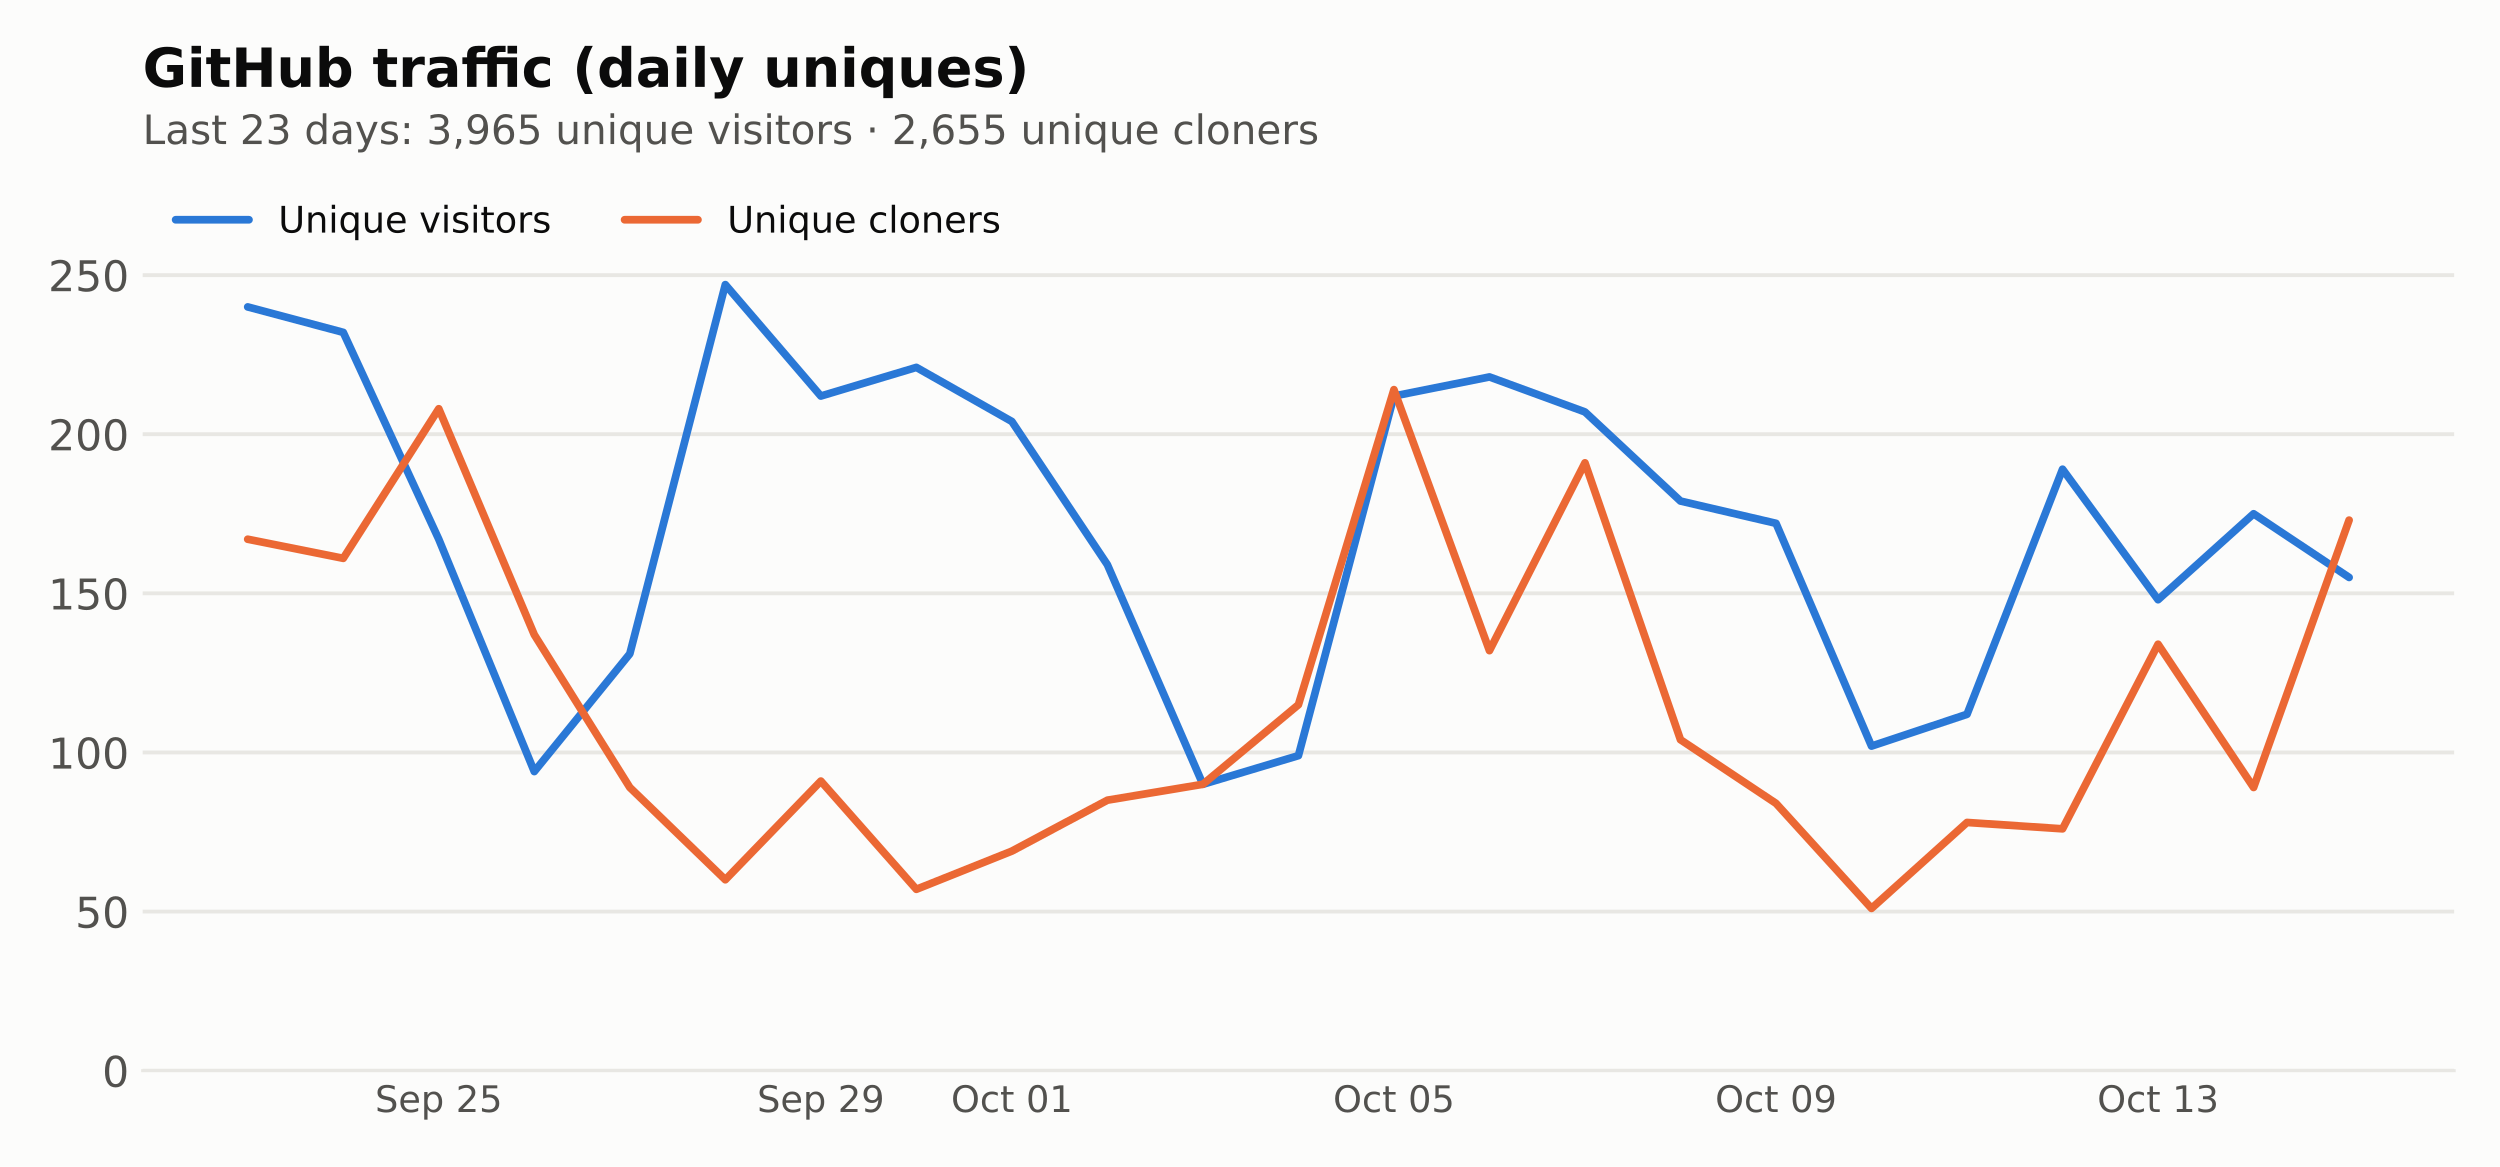
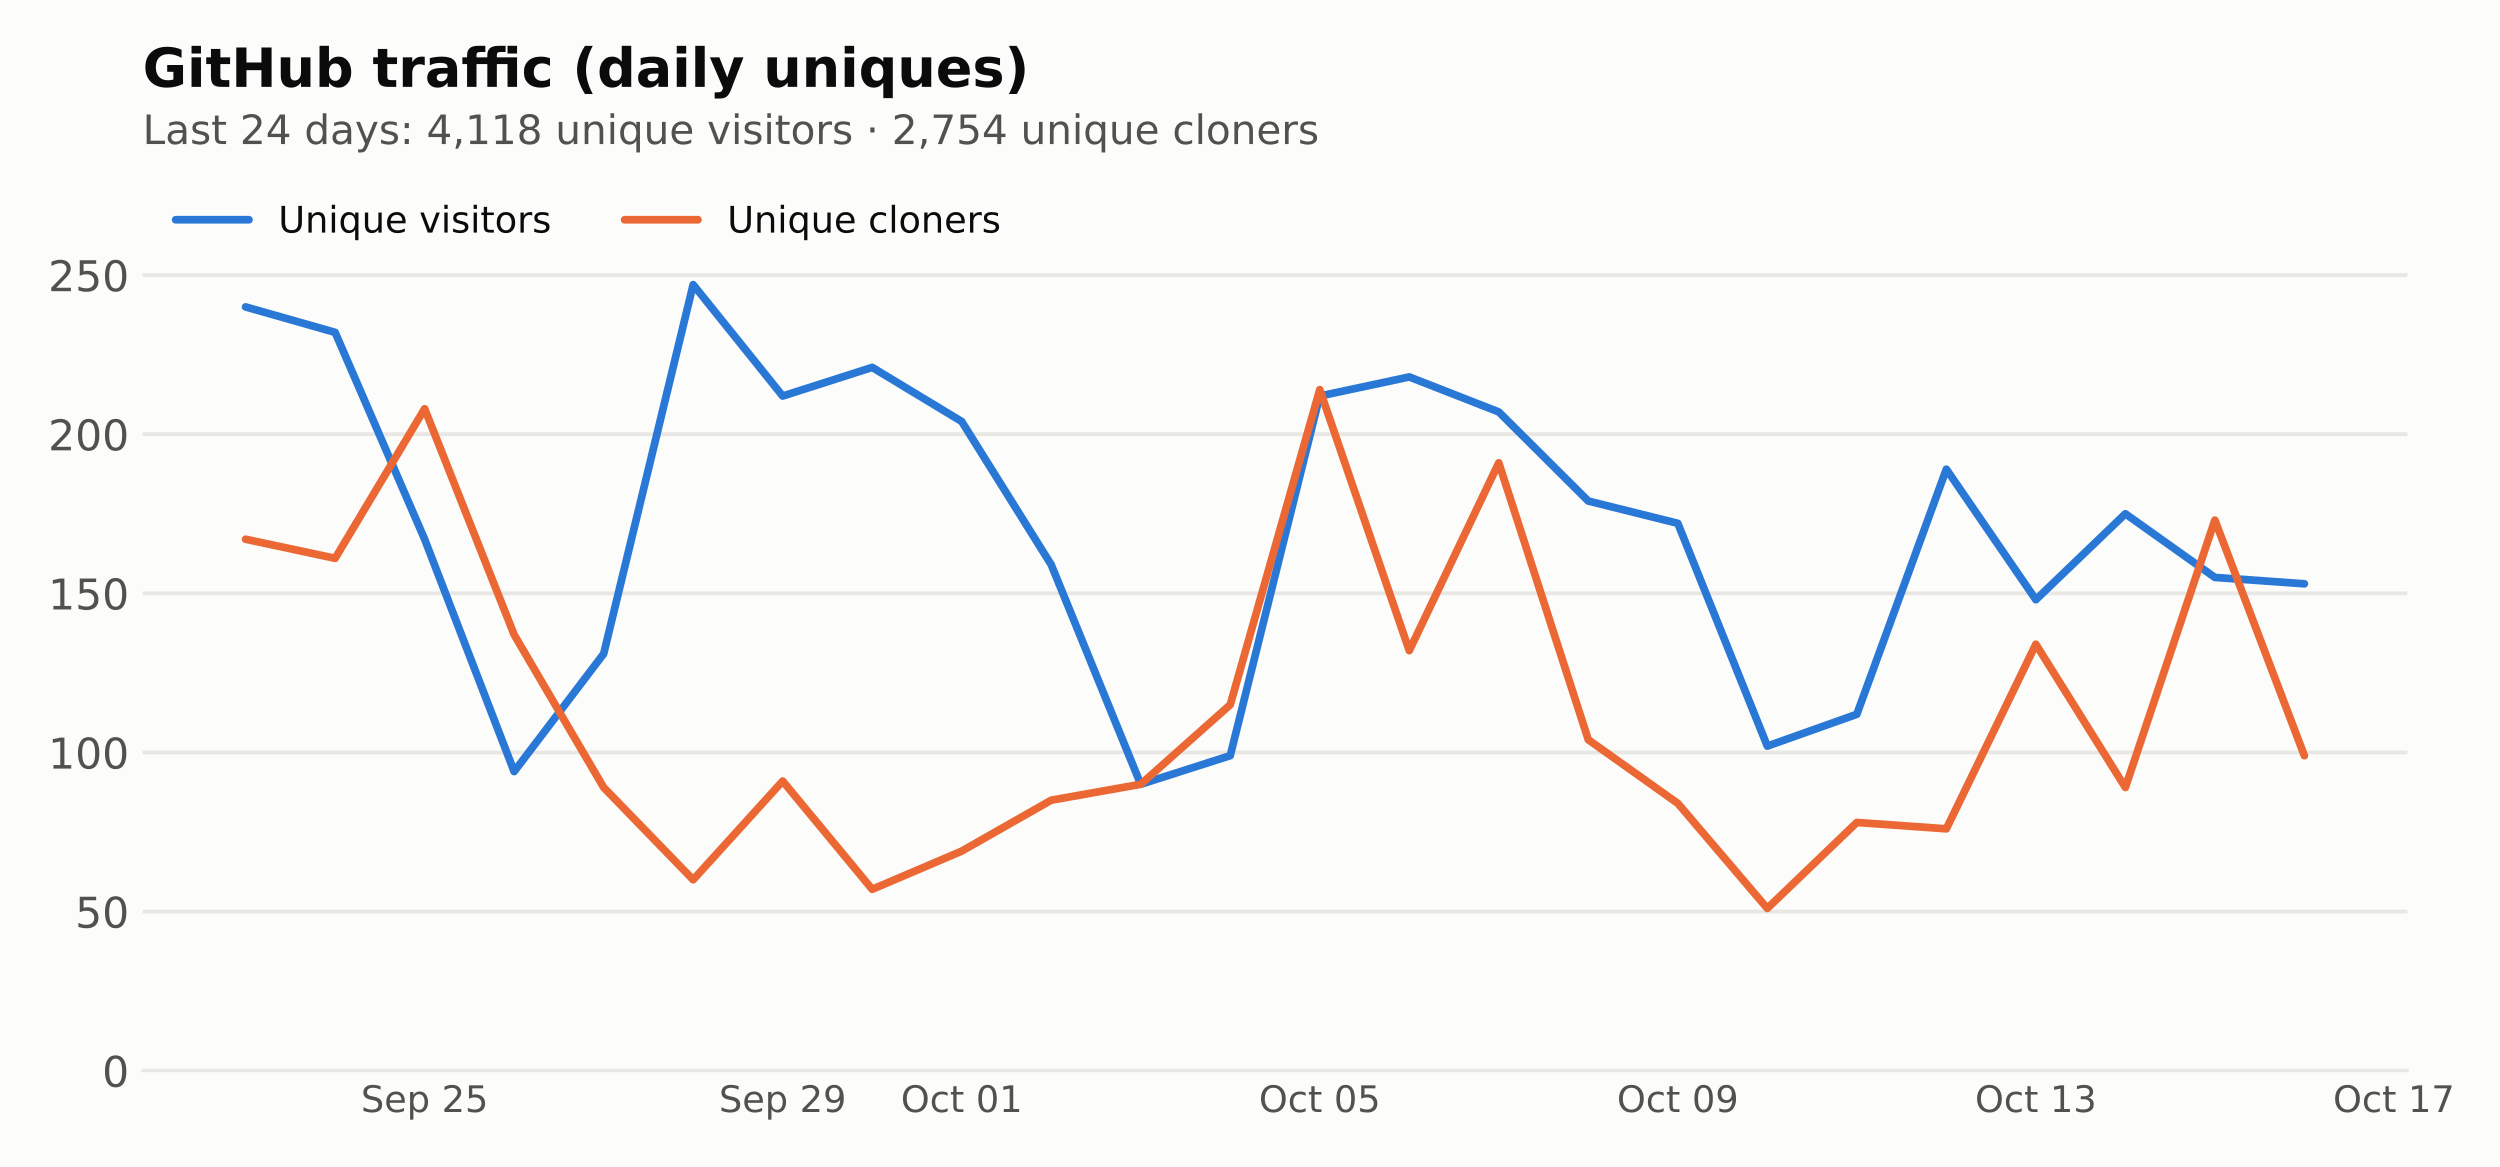
<svg xmlns="http://www.w3.org/2000/svg" xmlns:xlink="http://www.w3.org/1999/xlink" width="648pt" height="302.4pt" viewBox="0 0 648 302.4" version="1.1">
  <defs>
    <style type="text/css">*{stroke-linejoin: round; stroke-linecap: butt}</style>
  </defs>
  <g id="figure_1">
    <g id="patch_1">
      <path d="M 0 302.4  L 648 302.4  L 648 0  L 0 0  z " style="fill: #fcfcfb" />
    </g>
    <g id="axes_1">
      <g id="patch_2">
-         <path d="M 36.98 277.52  L 636.12 277.52  L 636.12 44.517  L 36.98 44.517  z " style="fill: #fcfcfb" />
+         <path d="M 36.98 277.52  L 623.977 277.52  L 623.977 44.517  L 36.98 44.517  z " style="fill: #fcfcfb" />
      </g>
      <g id="matplotlib.axis_1">
        <g id="xtick_1">
          <g id="line2d_1" />
          <g id="text_1">
-             <g style="fill: #52514e" transform="translate(97.2216 288.2378) scale(0.095 -0.095)">
+             <g style="fill: #52514e" transform="translate(93.55693 288.2378) scale(0.095 -0.095)">
              <defs>
                <path id="DejaVuSans-36" d="M 3425 4513  L 3425 3897  Q 3066 4069 2747 4153  Q 2428 4238 2131 4238  Q 1616 4238 1336 4038  Q 1056 3838 1056 3469  Q 1056 3159 1242 3001  Q 1428 2844 1947 2747  L 2328 2669  Q 3034 2534 3370 2195  Q 3706 1856 3706 1288  Q 3706 609 3251 259  Q 2797 -91 1919 -91  Q 1588 -91 1214 -16  Q 841 59 441 206  L 441 856  Q 825 641 1194 531  Q 1563 422 1919 422  Q 2459 422 2753 634  Q 3047 847 3047 1241  Q 3047 1584 2836 1778  Q 2625 1972 2144 2069  L 1759 2144  Q 1053 2284 737 2584  Q 422 2884 422 3419  Q 422 4038 858 4394  Q 1294 4750 2059 4750  Q 2388 4750 2728 4690  Q 3069 4631 3425 4513  z " transform="scale(0.015625)" />
                <path id="DejaVuSans-48" d="M 3597 1894  L 3597 1613  L 953 1613  Q 991 1019 1311 708  Q 1631 397 2203 397  Q 2534 397 2845 478  Q 3156 559 3463 722  L 3463 178  Q 3153 47 2828 -22  Q 2503 -91 2169 -91  Q 1331 -91 842 396  Q 353 884 353 1716  Q 353 2575 817 3079  Q 1281 3584 2069 3584  Q 2775 3584 3186 3129  Q 3597 2675 3597 1894  z M 3022 2063  Q 3016 2534 2758 2815  Q 2500 3097 2075 3097  Q 1594 3097 1305 2825  Q 1016 2553 972 2059  L 3022 2063  z " transform="scale(0.015625)" />
                <path id="DejaVuSans-53" d="M 1159 525  L 1159 -1331  L 581 -1331  L 581 3500  L 1159 3500  L 1159 2969  Q 1341 3281 1617 3432  Q 1894 3584 2278 3584  Q 2916 3584 3314 3078  Q 3713 2572 3713 1747  Q 3713 922 3314 415  Q 2916 -91 2278 -91  Q 1894 -91 1617 61  Q 1341 213 1159 525  z M 3116 1747  Q 3116 2381 2855 2742  Q 2594 3103 2138 3103  Q 1681 3103 1420 2742  Q 1159 2381 1159 1747  Q 1159 1113 1420 752  Q 1681 391 2138 391  Q 2594 391 2855 752  Q 3116 1113 3116 1747  z " transform="scale(0.015625)" />
                <path id="DejaVuSans-3" transform="scale(0.015625)" />
                <path id="DejaVuSans-15" d="M 1228 531  L 3431 531  L 3431 0  L 469 0  L 469 531  Q 828 903 1448 1529  Q 2069 2156 2228 2338  Q 2531 2678 2651 2914  Q 2772 3150 2772 3378  Q 2772 3750 2511 3984  Q 2250 4219 1831 4219  Q 1534 4219 1204 4116  Q 875 4013 500 3803  L 500 4441  Q 881 4594 1212 4672  Q 1544 4750 1819 4750  Q 2544 4750 2975 4387  Q 3406 4025 3406 3419  Q 3406 3131 3298 2873  Q 3191 2616 2906 2266  Q 2828 2175 2409 1742  Q 1991 1309 1228 531  z " transform="scale(0.015625)" />
                <path id="DejaVuSans-18" d="M 691 4666  L 3169 4666  L 3169 4134  L 1269 4134  L 1269 2991  Q 1406 3038 1543 3061  Q 1681 3084 1819 3084  Q 2600 3084 3056 2656  Q 3513 2228 3513 1497  Q 3513 744 3044 326  Q 2575 -91 1722 -91  Q 1428 -91 1123 -41  Q 819 9 494 109  L 494 744  Q 775 591 1075 516  Q 1375 441 1709 441  Q 2250 441 2565 725  Q 2881 1009 2881 1497  Q 2881 1984 2565 2268  Q 2250 2553 1709 2553  Q 1456 2553 1204 2497  Q 953 2441 691 2322  L 691 4666  z " transform="scale(0.015625)" />
              </defs>
              <use xlink:href="#DejaVuSans-36" />
              <use xlink:href="#DejaVuSans-48" transform="translate(63.48438 0)" />
              <use xlink:href="#DejaVuSans-53" transform="translate(125.0156 0)" />
              <use xlink:href="#DejaVuSans-3" transform="translate(188.5 0)" />
              <use xlink:href="#DejaVuSans-15" transform="translate(220.2812 0)" />
              <use xlink:href="#DejaVuSans-18" transform="translate(283.9062 0)" />
            </g>
          </g>
        </g>
        <g id="xtick_2">
          <g id="line2d_2" />
          <g id="text_2">
-             <g style="fill: #52514e" transform="translate(196.253 288.2378) scale(0.095 -0.095)">
+             <g style="fill: #52514e" transform="translate(186.3629 288.2378) scale(0.095 -0.095)">
              <defs>
                <path id="DejaVuSans-1c" d="M 703 97  L 703 672  Q 941 559 1184 500  Q 1428 441 1663 441  Q 2288 441 2617 861  Q 2947 1281 2994 2138  Q 2813 1869 2534 1725  Q 2256 1581 1919 1581  Q 1219 1581 811 2004  Q 403 2428 403 3163  Q 403 3881 828 4315  Q 1253 4750 1959 4750  Q 2769 4750 3195 4129  Q 3622 3509 3622 2328  Q 3622 1225 3098 567  Q 2575 -91 1691 -91  Q 1453 -91 1209 -44  Q 966 3 703 97  z M 1959 2075  Q 2384 2075 2632 2365  Q 2881 2656 2881 3163  Q 2881 3666 2632 3958  Q 2384 4250 1959 4250  Q 1534 4250 1286 3958  Q 1038 3666 1038 3163  Q 1038 2656 1286 2365  Q 1534 2075 1959 2075  z " transform="scale(0.015625)" />
              </defs>
              <use xlink:href="#DejaVuSans-36" />
              <use xlink:href="#DejaVuSans-48" transform="translate(63.48438 0)" />
              <use xlink:href="#DejaVuSans-53" transform="translate(125.0156 0)" />
              <use xlink:href="#DejaVuSans-3" transform="translate(188.5 0)" />
              <use xlink:href="#DejaVuSans-15" transform="translate(220.2812 0)" />
              <use xlink:href="#DejaVuSans-1c" transform="translate(283.9062 0)" />
            </g>
          </g>
        </g>
        <g id="xtick_3">
          <g id="line2d_3" />
          <g id="text_3">
-             <g style="fill: #52514e" transform="translate(246.5094 288.2378) scale(0.095 -0.095)">
+             <g style="fill: #52514e" transform="translate(233.5065 288.2378) scale(0.095 -0.095)">
              <defs>
                <path id="DejaVuSans-32" d="M 2522 4238  Q 1834 4238 1429 3725  Q 1025 3213 1025 2328  Q 1025 1447 1429 934  Q 1834 422 2522 422  Q 3209 422 3611 934  Q 4013 1447 4013 2328  Q 4013 3213 3611 3725  Q 3209 4238 2522 4238  z M 2522 4750  Q 3503 4750 4090 4092  Q 4678 3434 4678 2328  Q 4678 1225 4090 567  Q 3503 -91 2522 -91  Q 1538 -91 948 565  Q 359 1222 359 2328  Q 359 3434 948 4092  Q 1538 4750 2522 4750  z " transform="scale(0.015625)" />
                <path id="DejaVuSans-46" d="M 3122 3366  L 3122 2828  Q 2878 2963 2633 3030  Q 2388 3097 2138 3097  Q 1578 3097 1268 2742  Q 959 2388 959 1747  Q 959 1106 1268 751  Q 1578 397 2138 397  Q 2388 397 2633 464  Q 2878 531 3122 666  L 3122 134  Q 2881 22 2623 -34  Q 2366 -91 2075 -91  Q 1284 -91 818 406  Q 353 903 353 1747  Q 353 2603 823 3093  Q 1294 3584 2113 3584  Q 2378 3584 2631 3529  Q 2884 3475 3122 3366  z " transform="scale(0.015625)" />
                <path id="DejaVuSans-57" d="M 1172 4494  L 1172 3500  L 2356 3500  L 2356 3053  L 1172 3053  L 1172 1153  Q 1172 725 1289 603  Q 1406 481 1766 481  L 2356 481  L 2356 0  L 1766 0  Q 1100 0 847 248  Q 594 497 594 1153  L 594 3053  L 172 3053  L 172 3500  L 594 3500  L 594 4494  L 1172 4494  z " transform="scale(0.015625)" />
                <path id="DejaVuSans-13" d="M 2034 4250  Q 1547 4250 1301 3770  Q 1056 3291 1056 2328  Q 1056 1369 1301 889  Q 1547 409 2034 409  Q 2525 409 2770 889  Q 3016 1369 3016 2328  Q 3016 3291 2770 3770  Q 2525 4250 2034 4250  z M 2034 4750  Q 2819 4750 3233 4129  Q 3647 3509 3647 2328  Q 3647 1150 3233 529  Q 2819 -91 2034 -91  Q 1250 -91 836 529  Q 422 1150 422 2328  Q 422 3509 836 4129  Q 1250 4750 2034 4750  z " transform="scale(0.015625)" />
                <path id="DejaVuSans-14" d="M 794 531  L 1825 531  L 1825 4091  L 703 3866  L 703 4441  L 1819 4666  L 2450 4666  L 2450 531  L 3481 531  L 3481 0  L 794 0  L 794 531  z " transform="scale(0.015625)" />
              </defs>
              <use xlink:href="#DejaVuSans-32" />
              <use xlink:href="#DejaVuSans-46" transform="translate(78.71875 0)" />
              <use xlink:href="#DejaVuSans-57" transform="translate(133.7031 0)" />
              <use xlink:href="#DejaVuSans-3" transform="translate(172.9062 0)" />
              <use xlink:href="#DejaVuSans-13" transform="translate(204.6875 0)" />
              <use xlink:href="#DejaVuSans-14" transform="translate(268.3125 0)" />
            </g>
          </g>
        </g>
        <g id="xtick_4">
          <g id="line2d_4" />
          <g id="text_4">
-             <g style="fill: #52514e" transform="translate(345.5408 288.2378) scale(0.095 -0.095)">
+             <g style="fill: #52514e" transform="translate(326.3124 288.2378) scale(0.095 -0.095)">
              <use xlink:href="#DejaVuSans-32" />
              <use xlink:href="#DejaVuSans-46" transform="translate(78.71875 0)" />
              <use xlink:href="#DejaVuSans-57" transform="translate(133.7031 0)" />
              <use xlink:href="#DejaVuSans-3" transform="translate(172.9062 0)" />
              <use xlink:href="#DejaVuSans-13" transform="translate(204.6875 0)" />
              <use xlink:href="#DejaVuSans-18" transform="translate(268.3125 0)" />
            </g>
          </g>
        </g>
        <g id="xtick_5">
          <g id="line2d_5" />
          <g id="text_5">
-             <g style="fill: #52514e" transform="translate(444.5722 288.2378) scale(0.095 -0.095)">
+             <g style="fill: #52514e" transform="translate(419.1184 288.2378) scale(0.095 -0.095)">
              <use xlink:href="#DejaVuSans-32" />
              <use xlink:href="#DejaVuSans-46" transform="translate(78.71875 0)" />
              <use xlink:href="#DejaVuSans-57" transform="translate(133.7031 0)" />
              <use xlink:href="#DejaVuSans-3" transform="translate(172.9062 0)" />
              <use xlink:href="#DejaVuSans-13" transform="translate(204.6875 0)" />
              <use xlink:href="#DejaVuSans-1c" transform="translate(268.3125 0)" />
            </g>
          </g>
        </g>
        <g id="xtick_6">
          <g id="line2d_6" />
          <g id="text_6">
-             <g style="fill: #52514e" transform="translate(543.6036 288.2378) scale(0.095 -0.095)">
+             <g style="fill: #52514e" transform="translate(511.9243 288.2378) scale(0.095 -0.095)">
              <defs>
                <path id="DejaVuSans-16" d="M 2597 2516  Q 3050 2419 3304 2112  Q 3559 1806 3559 1356  Q 3559 666 3084 287  Q 2609 -91 1734 -91  Q 1441 -91 1130 -33  Q 819 25 488 141  L 488 750  Q 750 597 1062 519  Q 1375 441 1716 441  Q 2309 441 2620 675  Q 2931 909 2931 1356  Q 2931 1769 2642 2001  Q 2353 2234 1838 2234  L 1294 2234  L 1294 2753  L 1863 2753  Q 2328 2753 2575 2939  Q 2822 3125 2822 3475  Q 2822 3834 2567 4026  Q 2313 4219 1838 4219  Q 1578 4219 1281 4162  Q 984 4106 628 3988  L 628 4550  Q 988 4650 1302 4700  Q 1616 4750 1894 4750  Q 2613 4750 3031 4423  Q 3450 4097 3450 3541  Q 3450 3153 3228 2886  Q 3006 2619 2597 2516  z " transform="scale(0.015625)" />
              </defs>
              <use xlink:href="#DejaVuSans-32" />
              <use xlink:href="#DejaVuSans-46" transform="translate(78.71875 0)" />
              <use xlink:href="#DejaVuSans-57" transform="translate(133.7031 0)" />
              <use xlink:href="#DejaVuSans-3" transform="translate(172.9062 0)" />
              <use xlink:href="#DejaVuSans-14" transform="translate(204.6875 0)" />
              <use xlink:href="#DejaVuSans-16" transform="translate(268.3125 0)" />
            </g>
          </g>
        </g>
+         <g id="xtick_7">
+           <g id="line2d_7" />
+           <g id="text_7">
+             <g style="fill: #52514e" transform="translate(604.7302 288.2378) scale(0.095 -0.095)">
+               <defs>
+                 <path id="DejaVuSans-1a" d="M 525 4666  L 3525 4666  L 3525 4397  L 1831 0  L 1172 0  L 2766 4134  L 525 4134  L 525 4666  z " transform="scale(0.015625)" />
+               </defs>
+               <use xlink:href="#DejaVuSans-32" />
+               <use xlink:href="#DejaVuSans-46" transform="translate(78.71875 0)" />
+               <use xlink:href="#DejaVuSans-57" transform="translate(133.7031 0)" />
+               <use xlink:href="#DejaVuSans-3" transform="translate(172.9062 0)" />
+               <use xlink:href="#DejaVuSans-14" transform="translate(204.6875 0)" />
+               <use xlink:href="#DejaVuSans-1a" transform="translate(268.3125 0)" />
+             </g>
+           </g>
+         </g>
      </g>
      <g id="matplotlib.axis_2">
        <g id="ytick_1">
-           <g id="line2d_7">
-             <path d="M 36.98 277.52  L 636.12 277.52  " clip-path="url(#p33b0af6731)" style="fill: none; stroke: #e8e7e3; stroke-linecap: square" />
-           </g>
-           <g id="line2d_8" />
-           <g id="text_7">
+           <g id="line2d_8">
+             <path d="M 36.98 277.52  L 623.977 277.52  " clip-path="url(#p3b580c064a)" style="fill: none; stroke: #e8e7e3; stroke-linecap: square" />
+           </g>
+           <g id="line2d_9" />
+           <g id="text_8">
            <g style="fill: #52514e" transform="translate(26.48125 281.6987) scale(0.11 -0.11)">
              <use xlink:href="#DejaVuSans-13" />
            </g>
          </g>
        </g>
        <g id="ytick_2">
-           <g id="line2d_9">
-             <path d="M 36.98 236.278  L 636.12 236.278  " clip-path="url(#p33b0af6731)" style="fill: none; stroke: #e8e7e3; stroke-linecap: square" />
-           </g>
-           <g id="line2d_10" />
-           <g id="text_8">
+           <g id="line2d_10">
+             <path d="M 36.98 236.278  L 623.977 236.278  " clip-path="url(#p3b580c064a)" style="fill: none; stroke: #e8e7e3; stroke-linecap: square" />
+           </g>
+           <g id="line2d_11" />
+           <g id="text_9">
            <g style="fill: #52514e" transform="translate(19.4825 240.4563) scale(0.11 -0.11)">
              <use xlink:href="#DejaVuSans-18" />
              <use xlink:href="#DejaVuSans-13" transform="translate(63.625 0)" />
            </g>
          </g>
        </g>
        <g id="ytick_3">
-           <g id="line2d_11">
-             <path d="M 36.98 195.035  L 636.12 195.035  " clip-path="url(#p33b0af6731)" style="fill: none; stroke: #e8e7e3; stroke-linecap: square" />
-           </g>
-           <g id="line2d_12" />
-           <g id="text_9">
+           <g id="line2d_12">
+             <path d="M 36.98 195.035  L 623.977 195.035  " clip-path="url(#p3b580c064a)" style="fill: none; stroke: #e8e7e3; stroke-linecap: square" />
+           </g>
+           <g id="line2d_13" />
+           <g id="text_10">
            <g style="fill: #52514e" transform="translate(12.48375 199.2138) scale(0.11 -0.11)">
              <use xlink:href="#DejaVuSans-14" />
              <use xlink:href="#DejaVuSans-13" transform="translate(63.625 0)" />
              <use xlink:href="#DejaVuSans-13" transform="translate(127.25 0)" />
            </g>
          </g>
        </g>
        <g id="ytick_4">
-           <g id="line2d_13">
-             <path d="M 36.98 153.793  L 636.12 153.793  " clip-path="url(#p33b0af6731)" style="fill: none; stroke: #e8e7e3; stroke-linecap: square" />
-           </g>
-           <g id="line2d_14" />
-           <g id="text_10">
+           <g id="line2d_14">
+             <path d="M 36.98 153.793  L 623.977 153.793  " clip-path="url(#p3b580c064a)" style="fill: none; stroke: #e8e7e3; stroke-linecap: square" />
+           </g>
+           <g id="line2d_15" />
+           <g id="text_11">
            <g style="fill: #52514e" transform="translate(12.48375 157.9714) scale(0.11 -0.11)">
              <use xlink:href="#DejaVuSans-14" />
              <use xlink:href="#DejaVuSans-18" transform="translate(63.625 0)" />
              <use xlink:href="#DejaVuSans-13" transform="translate(127.25 0)" />
            </g>
          </g>
        </g>
        <g id="ytick_5">
-           <g id="line2d_15">
-             <path d="M 36.98 112.55  L 636.12 112.55  " clip-path="url(#p33b0af6731)" style="fill: none; stroke: #e8e7e3; stroke-linecap: square" />
-           </g>
-           <g id="line2d_16" />
-           <g id="text_11">
+           <g id="line2d_16">
+             <path d="M 36.98 112.55  L 623.977 112.55  " clip-path="url(#p3b580c064a)" style="fill: none; stroke: #e8e7e3; stroke-linecap: square" />
+           </g>
+           <g id="line2d_17" />
+           <g id="text_12">
            <g style="fill: #52514e" transform="translate(12.48375 116.729) scale(0.11 -0.11)">
              <use xlink:href="#DejaVuSans-15" />
              <use xlink:href="#DejaVuSans-13" transform="translate(63.625 0)" />
              <use xlink:href="#DejaVuSans-13" transform="translate(127.25 0)" />
            </g>
          </g>
        </g>
        <g id="ytick_6">
-           <g id="line2d_17">
-             <path d="M 36.98 71.308  L 636.12 71.308  " clip-path="url(#p33b0af6731)" style="fill: none; stroke: #e8e7e3; stroke-linecap: square" />
-           </g>
-           <g id="line2d_18" />
-           <g id="text_12">
+           <g id="line2d_18">
+             <path d="M 36.98 71.308  L 623.977 71.308  " clip-path="url(#p3b580c064a)" style="fill: none; stroke: #e8e7e3; stroke-linecap: square" />
+           </g>
+           <g id="line2d_19" />
+           <g id="text_13">
            <g style="fill: #52514e" transform="translate(12.48375 75.48652) scale(0.11 -0.11)">
              <use xlink:href="#DejaVuSans-15" />
              <use xlink:href="#DejaVuSans-18" transform="translate(63.625 0)" />
              <use xlink:href="#DejaVuSans-13" transform="translate(127.25 0)" />
            </g>
          </g>
        </g>
      </g>
-       <g id="line2d_19">
-         <path d="M 64.214 79.556  L 88.971 86.155  L 113.729 139.77  L 138.487 199.984  L 163.245 169.465  L 188.003 73.782  L 212.761 102.652  L 237.519 95.228  L 262.276 109.251  L 287.034 146.369  L 311.792 203.284  L 336.55 195.86  L 361.308 102.652  L 386.066 97.703  L 410.824 106.776  L 435.581 129.872  L 460.339 135.646  L 485.097 193.385  L 509.855 185.137  L 534.613 121.624  L 559.371 155.442  L 584.129 133.171  L 608.886 149.668  " clip-path="url(#p33b0af6731)" style="fill: none; stroke: #2a78d6; stroke-width: 2; stroke-linecap: round" />
-       </g>
      <g id="line2d_20">
-         <path d="M 64.214 139.77  L 88.971 144.719  L 113.729 105.951  L 138.487 164.516  L 163.245 204.108  L 188.003 228.029  L 212.761 202.459  L 237.519 230.504  L 262.276 220.605  L 287.034 207.408  L 311.792 203.284  L 336.55 182.662  L 361.308 101.002  L 386.066 168.64  L 410.824 119.974  L 435.581 191.736  L 460.339 208.233  L 485.097 235.453  L 509.855 213.182  L 534.613 214.831  L 559.371 166.99  L 584.129 204.108  L 608.886 134.821  " clip-path="url(#p33b0af6731)" style="fill: none; stroke: #eb6834; stroke-width: 2; stroke-linecap: round" />
+         <path d="M 63.662 79.556  L 86.863 86.155  L 110.065 139.77  L 133.266 199.984  L 156.468 169.465  L 179.669 73.782  L 202.871 102.652  L 226.072 95.228  L 249.274 109.251  L 272.475 146.369  L 295.677 203.284  L 318.878 195.86  L 342.079 102.652  L 365.281 97.703  L 388.482 106.776  L 411.684 129.872  L 434.885 135.646  L 458.087 193.385  L 481.288 185.137  L 504.49 121.624  L 527.691 155.442  L 550.893 133.171  L 574.094 149.668  L 597.296 151.318  " clip-path="url(#p3b580c064a)" style="fill: none; stroke: #2a78d6; stroke-width: 2; stroke-linecap: round" />
+       </g>
+       <g id="line2d_21">
+         <path d="M 63.662 139.77  L 86.863 144.719  L 110.065 105.951  L 133.266 164.516  L 156.468 204.108  L 179.669 228.029  L 202.871 202.459  L 226.072 230.504  L 249.274 220.605  L 272.475 207.408  L 295.677 203.284  L 318.878 182.662  L 342.079 101.002  L 365.281 168.64  L 388.482 119.974  L 411.684 191.736  L 434.885 208.233  L 458.087 235.453  L 481.288 213.182  L 504.49 214.831  L 527.691 166.99  L 550.893 204.108  L 574.094 134.821  L 597.296 195.86  " clip-path="url(#p3b580c064a)" style="fill: none; stroke: #eb6834; stroke-width: 2; stroke-linecap: round" />
      </g>
      <g id="patch_3">
-         <path d="M 36.98 277.52  L 636.12 277.52  " style="fill: none; stroke: #e8e7e3; stroke-width: 0.8; stroke-linejoin: miter; stroke-linecap: square" />
-       </g>
-       <g id="text_13">
+         <path d="M 36.98 277.52  L 623.977 277.52  " style="fill: none; stroke: #e8e7e3; stroke-width: 0.8; stroke-linejoin: miter; stroke-linecap: square" />
+       </g>
+       <g id="text_14">
        <g style="fill: #52514e" transform="translate(36.98 37.33419) scale(0.105 -0.105)">
          <defs>
            <path id="DejaVuSans-2f" d="M 628 4666  L 1259 4666  L 1259 531  L 3531 531  L 3531 0  L 628 0  L 628 4666  z " transform="scale(0.015625)" />
            <path id="DejaVuSans-44" d="M 2194 1759  Q 1497 1759 1228 1600  Q 959 1441 959 1056  Q 959 750 1161 570  Q 1363 391 1709 391  Q 2188 391 2477 730  Q 2766 1069 2766 1631  L 2766 1759  L 2194 1759  z M 3341 1997  L 3341 0  L 2766 0  L 2766 531  Q 2569 213 2275 61  Q 1981 -91 1556 -91  Q 1019 -91 701 211  Q 384 513 384 1019  Q 384 1609 779 1909  Q 1175 2209 1959 2209  L 2766 2209  L 2766 2266  Q 2766 2663 2505 2880  Q 2244 3097 1772 3097  Q 1472 3097 1187 3025  Q 903 2953 641 2809  L 641 3341  Q 956 3463 1253 3523  Q 1550 3584 1831 3584  Q 2591 3584 2966 3190  Q 3341 2797 3341 1997  z " transform="scale(0.015625)" />
            <path id="DejaVuSans-56" d="M 2834 3397  L 2834 2853  Q 2591 2978 2328 3040  Q 2066 3103 1784 3103  Q 1356 3103 1142 2972  Q 928 2841 928 2578  Q 928 2378 1081 2264  Q 1234 2150 1697 2047  L 1894 2003  Q 2506 1872 2764 1633  Q 3022 1394 3022 966  Q 3022 478 2636 193  Q 2250 -91 1575 -91  Q 1294 -91 989 -36  Q 684 19 347 128  L 347 722  Q 666 556 975 473  Q 1284 391 1588 391  Q 1994 391 2212 530  Q 2431 669 2431 922  Q 2431 1156 2273 1281  Q 2116 1406 1581 1522  L 1381 1569  Q 847 1681 609 1914  Q 372 2147 372 2553  Q 372 3047 722 3315  Q 1072 3584 1716 3584  Q 2034 3584 2315 3537  Q 2597 3491 2834 3397  z " transform="scale(0.015625)" />
+             <path id="DejaVuSans-17" d="M 2419 4116  L 825 1625  L 2419 1625  L 2419 4116  z M 2253 4666  L 3047 4666  L 3047 1625  L 3713 1625  L 3713 1100  L 3047 1100  L 3047 0  L 2419 0  L 2419 1100  L 313 1100  L 313 1709  L 2253 4666  z " transform="scale(0.015625)" />
            <path id="DejaVuSans-47" d="M 2906 2969  L 2906 4863  L 3481 4863  L 3481 0  L 2906 0  L 2906 525  Q 2725 213 2448 61  Q 2172 -91 1784 -91  Q 1150 -91 751 415  Q 353 922 353 1747  Q 353 2572 751 3078  Q 1150 3584 1784 3584  Q 2172 3584 2448 3432  Q 2725 3281 2906 2969  z M 947 1747  Q 947 1113 1208 752  Q 1469 391 1925 391  Q 2381 391 2643 752  Q 2906 1113 2906 1747  Q 2906 2381 2643 2742  Q 2381 3103 1925 3103  Q 1469 3103 1208 2742  Q 947 2381 947 1747  z " transform="scale(0.015625)" />
            <path id="DejaVuSans-5c" d="M 2059 -325  Q 1816 -950 1584 -1140  Q 1353 -1331 966 -1331  L 506 -1331  L 506 -850  L 844 -850  Q 1081 -850 1212 -737  Q 1344 -625 1503 -206  L 1606 56  L 191 3500  L 800 3500  L 1894 763  L 2988 3500  L 3597 3500  L 2059 -325  z " transform="scale(0.015625)" />
            <path id="DejaVuSans-1d" d="M 750 794  L 1409 794  L 1409 0  L 750 0  L 750 794  z M 750 3309  L 1409 3309  L 1409 2516  L 750 2516  L 750 3309  z " transform="scale(0.015625)" />
            <path id="DejaVuSans-f" d="M 750 794  L 1409 794  L 1409 256  L 897 -744  L 494 -744  L 750 256  L 750 794  z " transform="scale(0.015625)" />
-             <path id="DejaVuSans-19" d="M 2113 2584  Q 1688 2584 1439 2293  Q 1191 2003 1191 1497  Q 1191 994 1439 701  Q 1688 409 2113 409  Q 2538 409 2786 701  Q 3034 994 3034 1497  Q 3034 2003 2786 2293  Q 2538 2584 2113 2584  z M 3366 4563  L 3366 3988  Q 3128 4100 2886 4159  Q 2644 4219 2406 4219  Q 1781 4219 1451 3797  Q 1122 3375 1075 2522  Q 1259 2794 1537 2939  Q 1816 3084 2150 3084  Q 2853 3084 3261 2657  Q 3669 2231 3669 1497  Q 3669 778 3244 343  Q 2819 -91 2113 -91  Q 1303 -91 875 529  Q 447 1150 447 2328  Q 447 3434 972 4092  Q 1497 4750 2381 4750  Q 2619 4750 2861 4703  Q 3103 4656 3366 4563  z " transform="scale(0.015625)" />
+             <path id="DejaVuSans-1b" d="M 2034 2216  Q 1584 2216 1326 1975  Q 1069 1734 1069 1313  Q 1069 891 1326 650  Q 1584 409 2034 409  Q 2484 409 2743 651  Q 3003 894 3003 1313  Q 3003 1734 2745 1975  Q 2488 2216 2034 2216  z M 1403 2484  Q 997 2584 770 2862  Q 544 3141 544 3541  Q 544 4100 942 4425  Q 1341 4750 2034 4750  Q 2731 4750 3128 4425  Q 3525 4100 3525 3541  Q 3525 3141 3298 2862  Q 3072 2584 2669 2484  Q 3125 2378 3379 2068  Q 3634 1759 3634 1313  Q 3634 634 3220 271  Q 2806 -91 2034 -91  Q 1263 -91 848 271  Q 434 634 434 1313  Q 434 1759 690 2068  Q 947 2378 1403 2484  z M 1172 3481  Q 1172 3119 1398 2916  Q 1625 2713 2034 2713  Q 2441 2713 2670 2916  Q 2900 3119 2900 3481  Q 2900 3844 2670 4047  Q 2441 4250 2034 4250  Q 1625 4250 1398 4047  Q 1172 3844 1172 3481  z " transform="scale(0.015625)" />
            <path id="DejaVuSans-58" d="M 544 1381  L 544 3500  L 1119 3500  L 1119 1403  Q 1119 906 1312 657  Q 1506 409 1894 409  Q 2359 409 2629 706  Q 2900 1003 2900 1516  L 2900 3500  L 3475 3500  L 3475 0  L 2900 0  L 2900 538  Q 2691 219 2414 64  Q 2138 -91 1772 -91  Q 1169 -91 856 284  Q 544 659 544 1381  z M 1991 3584  L 1991 3584  z " transform="scale(0.015625)" />
            <path id="DejaVuSans-51" d="M 3513 2113  L 3513 0  L 2938 0  L 2938 2094  Q 2938 2591 2744 2837  Q 2550 3084 2163 3084  Q 1697 3084 1428 2787  Q 1159 2491 1159 1978  L 1159 0  L 581 0  L 581 3500  L 1159 3500  L 1159 2956  Q 1366 3272 1645 3428  Q 1925 3584 2291 3584  Q 2894 3584 3203 3211  Q 3513 2838 3513 2113  z " transform="scale(0.015625)" />
            <path id="DejaVuSans-4c" d="M 603 3500  L 1178 3500  L 1178 0  L 603 0  L 603 3500  z M 603 4863  L 1178 4863  L 1178 4134  L 603 4134  L 603 4863  z " transform="scale(0.015625)" />
            <path id="DejaVuSans-54" d="M 947 1747  Q 947 1113 1208 752  Q 1469 391 1925 391  Q 2381 391 2643 752  Q 2906 1113 2906 1747  Q 2906 2381 2643 2742  Q 2381 3103 1925 3103  Q 1469 3103 1208 2742  Q 947 2381 947 1747  z M 2906 525  Q 2725 213 2448 61  Q 2172 -91 1784 -91  Q 1150 -91 751 415  Q 353 922 353 1747  Q 353 2572 751 3078  Q 1150 3584 1784 3584  Q 2172 3584 2448 3432  Q 2725 3281 2906 2969  L 2906 3500  L 3481 3500  L 3481 -1331  L 2906 -1331  L 2906 525  z " transform="scale(0.015625)" />
            <path id="DejaVuSans-59" d="M 191 3500  L 800 3500  L 1894 563  L 2988 3500  L 3597 3500  L 2284 0  L 1503 0  L 191 3500  z " transform="scale(0.015625)" />
            <path id="DejaVuSans-52" d="M 1959 3097  Q 1497 3097 1228 2736  Q 959 2375 959 1747  Q 959 1119 1226 758  Q 1494 397 1959 397  Q 2419 397 2687 759  Q 2956 1122 2956 1747  Q 2956 2369 2687 2733  Q 2419 3097 1959 3097  z M 1959 3584  Q 2709 3584 3137 3096  Q 3566 2609 3566 1747  Q 3566 888 3137 398  Q 2709 -91 1959 -91  Q 1206 -91 779 398  Q 353 888 353 1747  Q 353 2609 779 3096  Q 1206 3584 1959 3584  z " transform="scale(0.015625)" />
            <path id="DejaVuSans-55" d="M 2631 2963  Q 2534 3019 2420 3045  Q 2306 3072 2169 3072  Q 1681 3072 1420 2755  Q 1159 2438 1159 1844  L 1159 0  L 581 0  L 581 3500  L 1159 3500  L 1159 2956  Q 1341 3275 1631 3429  Q 1922 3584 2338 3584  Q 2397 3584 2469 3576  Q 2541 3569 2628 3553  L 2631 2963  z " transform="scale(0.015625)" />
            <path id="DejaVuSans-79" d="M 684 2619  L 1344 2619  L 1344 1825  L 684 1825  L 684 2619  z " transform="scale(0.015625)" />
            <path id="DejaVuSans-4f" d="M 603 4863  L 1178 4863  L 1178 0  L 603 0  L 603 4863  z " transform="scale(0.015625)" />
          </defs>
          <use xlink:href="#DejaVuSans-2f" />
          <use xlink:href="#DejaVuSans-44" transform="translate(55.71875 0)" />
          <use xlink:href="#DejaVuSans-56" transform="translate(117 0)" />
          <use xlink:href="#DejaVuSans-57" transform="translate(169.0938 0)" />
          <use xlink:href="#DejaVuSans-3" transform="translate(208.2969 0)" />
          <use xlink:href="#DejaVuSans-15" transform="translate(240.0781 0)" />
-           <use xlink:href="#DejaVuSans-16" transform="translate(303.7031 0)" />
+           <use xlink:href="#DejaVuSans-17" transform="translate(303.7031 0)" />
          <use xlink:href="#DejaVuSans-3" transform="translate(367.3281 0)" />
          <use xlink:href="#DejaVuSans-47" transform="translate(399.1094 0)" />
          <use xlink:href="#DejaVuSans-44" transform="translate(462.5938 0)" />
          <use xlink:href="#DejaVuSans-5c" transform="translate(523.875 0)" />
          <use xlink:href="#DejaVuSans-56" transform="translate(583.0625 0)" />
          <use xlink:href="#DejaVuSans-1d" transform="translate(635.1562 0)" />
          <use xlink:href="#DejaVuSans-3" transform="translate(668.8438 0)" />
-           <use xlink:href="#DejaVuSans-16" transform="translate(700.625 0)" />
+           <use xlink:href="#DejaVuSans-17" transform="translate(700.625 0)" />
          <use xlink:href="#DejaVuSans-f" transform="translate(764.25 0)" />
-           <use xlink:href="#DejaVuSans-1c" transform="translate(796.0312 0)" />
-           <use xlink:href="#DejaVuSans-19" transform="translate(859.6562 0)" />
-           <use xlink:href="#DejaVuSans-18" transform="translate(923.2812 0)" />
+           <use xlink:href="#DejaVuSans-14" transform="translate(796.0312 0)" />
+           <use xlink:href="#DejaVuSans-14" transform="translate(859.6562 0)" />
+           <use xlink:href="#DejaVuSans-1b" transform="translate(923.2812 0)" />
          <use xlink:href="#DejaVuSans-3" transform="translate(986.9062 0)" />
          <use xlink:href="#DejaVuSans-58" transform="translate(1018.688 0)" />
          <use xlink:href="#DejaVuSans-51" transform="translate(1082.062 0)" />
          <use xlink:href="#DejaVuSans-4c" transform="translate(1145.438 0)" />
          <use xlink:href="#DejaVuSans-54" transform="translate(1173.219 0)" />
          <use xlink:href="#DejaVuSans-58" transform="translate(1236.703 0)" />
          <use xlink:href="#DejaVuSans-48" transform="translate(1300.078 0)" />
          <use xlink:href="#DejaVuSans-3" transform="translate(1361.609 0)" />
          <use xlink:href="#DejaVuSans-59" transform="translate(1393.391 0)" />
          <use xlink:href="#DejaVuSans-4c" transform="translate(1452.578 0)" />
          <use xlink:href="#DejaVuSans-56" transform="translate(1480.359 0)" />
          <use xlink:href="#DejaVuSans-4c" transform="translate(1532.453 0)" />
          <use xlink:href="#DejaVuSans-57" transform="translate(1560.234 0)" />
          <use xlink:href="#DejaVuSans-52" transform="translate(1599.438 0)" />
          <use xlink:href="#DejaVuSans-55" transform="translate(1660.625 0)" />
          <use xlink:href="#DejaVuSans-56" transform="translate(1701.734 0)" />
          <use xlink:href="#DejaVuSans-3" transform="translate(1753.828 0)" />
          <use xlink:href="#DejaVuSans-79" transform="translate(1785.609 0)" />
          <use xlink:href="#DejaVuSans-3" transform="translate(1817.391 0)" />
          <use xlink:href="#DejaVuSans-15" transform="translate(1849.172 0)" />
          <use xlink:href="#DejaVuSans-f" transform="translate(1912.797 0)" />
-           <use xlink:href="#DejaVuSans-19" transform="translate(1944.578 0)" />
+           <use xlink:href="#DejaVuSans-1a" transform="translate(1944.578 0)" />
          <use xlink:href="#DejaVuSans-18" transform="translate(2008.203 0)" />
-           <use xlink:href="#DejaVuSans-18" transform="translate(2071.828 0)" />
+           <use xlink:href="#DejaVuSans-17" transform="translate(2071.828 0)" />
          <use xlink:href="#DejaVuSans-3" transform="translate(2135.453 0)" />
          <use xlink:href="#DejaVuSans-58" transform="translate(2167.234 0)" />
          <use xlink:href="#DejaVuSans-51" transform="translate(2230.609 0)" />
          <use xlink:href="#DejaVuSans-4c" transform="translate(2293.984 0)" />
          <use xlink:href="#DejaVuSans-54" transform="translate(2321.766 0)" />
          <use xlink:href="#DejaVuSans-58" transform="translate(2385.25 0)" />
          <use xlink:href="#DejaVuSans-48" transform="translate(2448.625 0)" />
          <use xlink:href="#DejaVuSans-3" transform="translate(2510.156 0)" />
          <use xlink:href="#DejaVuSans-46" transform="translate(2541.938 0)" />
          <use xlink:href="#DejaVuSans-4f" transform="translate(2596.922 0)" />
          <use xlink:href="#DejaVuSans-52" transform="translate(2624.703 0)" />
          <use xlink:href="#DejaVuSans-51" transform="translate(2685.891 0)" />
          <use xlink:href="#DejaVuSans-48" transform="translate(2749.266 0)" />
          <use xlink:href="#DejaVuSans-55" transform="translate(2810.797 0)" />
          <use xlink:href="#DejaVuSans-56" transform="translate(2851.906 0)" />
        </g>
      </g>
-       <g id="text_14">
+       <g id="text_15">
        <g style="fill: #0b0b0b" transform="translate(36.98 22.51672) scale(0.14 -0.14)">
          <defs>
            <path id="DejaVuSans-Bold-2a" d="M 4781 347  Q 4331 128 3847 18  Q 3363 -91 2847 -91  Q 1681 -91 1000 561  Q 319 1213 319 2328  Q 319 3456 1012 4103  Q 1706 4750 2913 4750  Q 3378 4750 3804 4662  Q 4231 4575 4609 4403  L 4609 3438  Q 4219 3659 3833 3768  Q 3447 3878 3059 3878  Q 2341 3878 1952 3476  Q 1563 3075 1563 2328  Q 1563 1588 1938 1184  Q 2313 781 3003 781  Q 3191 781 3352 804  Q 3513 828 3641 878  L 3641 1784  L 2906 1784  L 2906 2591  L 4781 2591  L 4781 347  z " transform="scale(0.015625)" />
            <path id="DejaVuSans-Bold-4c" d="M 538 3500  L 1656 3500  L 1656 0  L 538 0  L 538 3500  z M 538 4863  L 1656 4863  L 1656 3950  L 538 3950  L 538 4863  z " transform="scale(0.015625)" />
            <path id="DejaVuSans-Bold-57" d="M 1759 4494  L 1759 3500  L 2913 3500  L 2913 2700  L 1759 2700  L 1759 1216  Q 1759 972 1856 886  Q 1953 800 2241 800  L 2816 800  L 2816 0  L 1856 0  Q 1194 0 917 276  Q 641 553 641 1216  L 641 2700  L 84 2700  L 84 3500  L 641 3500  L 641 4494  L 1759 4494  z " transform="scale(0.015625)" />
            <path id="DejaVuSans-Bold-2b" d="M 588 4666  L 1791 4666  L 1791 2888  L 3566 2888  L 3566 4666  L 4769 4666  L 4769 0  L 3566 0  L 3566 1978  L 1791 1978  L 1791 0  L 588 0  L 588 4666  z " transform="scale(0.015625)" />
            <path id="DejaVuSans-Bold-58" d="M 500 1363  L 500 3500  L 1625 3500  L 1625 3150  Q 1625 2866 1622 2436  Q 1619 2006 1619 1863  Q 1619 1441 1641 1255  Q 1663 1069 1716 984  Q 1784 875 1895 815  Q 2006 756 2150 756  Q 2500 756 2700 1025  Q 2900 1294 2900 1772  L 2900 3500  L 4019 3500  L 4019 0  L 2900 0  L 2900 506  Q 2647 200 2364 54  Q 2081 -91 1741 -91  Q 1134 -91 817 281  Q 500 653 500 1363  z " transform="scale(0.015625)" />
            <path id="DejaVuSans-Bold-45" d="M 2400 722  Q 2759 722 2948 984  Q 3138 1247 3138 1747  Q 3138 2247 2948 2509  Q 2759 2772 2400 2772  Q 2041 2772 1848 2508  Q 1656 2244 1656 1747  Q 1656 1250 1848 986  Q 2041 722 2400 722  z M 1656 2988  Q 1888 3294 2169 3439  Q 2450 3584 2816 3584  Q 3463 3584 3878 3070  Q 4294 2556 4294 1747  Q 4294 938 3878 423  Q 3463 -91 2816 -91  Q 2450 -91 2169 54  Q 1888 200 1656 506  L 1656 0  L 538 0  L 538 4863  L 1656 4863  L 1656 2988  z " transform="scale(0.015625)" />
            <path id="DejaVuSans-Bold-3" transform="scale(0.015625)" />
            <path id="DejaVuSans-Bold-55" d="M 3138 2547  Q 2991 2616 2845 2648  Q 2700 2681 2553 2681  Q 2122 2681 1889 2404  Q 1656 2128 1656 1613  L 1656 0  L 538 0  L 538 3500  L 1656 3500  L 1656 2925  Q 1872 3269 2151 3426  Q 2431 3584 2822 3584  Q 2878 3584 2943 3579  Q 3009 3575 3134 3559  L 3138 2547  z " transform="scale(0.015625)" />
            <path id="DejaVuSans-Bold-44" d="M 2106 1575  Q 1756 1575 1579 1456  Q 1403 1338 1403 1106  Q 1403 894 1545 773  Q 1688 653 1941 653  Q 2256 653 2472 879  Q 2688 1106 2688 1447  L 2688 1575  L 2106 1575  z M 3816 1997  L 3816 0  L 2688 0  L 2688 519  Q 2463 200 2181 54  Q 1900 -91 1497 -91  Q 953 -91 614 226  Q 275 544 275 1050  Q 275 1666 698 1953  Q 1122 2241 2028 2241  L 2688 2241  L 2688 2328  Q 2688 2594 2478 2717  Q 2269 2841 1825 2841  Q 1466 2841 1156 2769  Q 847 2697 581 2553  L 581 3406  Q 941 3494 1303 3539  Q 1666 3584 2028 3584  Q 2975 3584 3395 3211  Q 3816 2838 3816 1997  z " transform="scale(0.015625)" />
            <path id="DejaVuSans-Bold-13ad" d="M 2841 4863  L 2841 4128  L 2222 4128  Q 1984 4128 1891 4044  Q 1797 3956 1797 3744  L 1797 3500  L 3078 3500  L 3078 3744  Q 3078 4316 3397 4588  Q 3716 4863 4384 4863  L 5241 4863  L 5241 4128  L 4622 4128  Q 4388 4128 4297 4044  Q 4206 3956 4206 3744  L 4206 3500  L 6600 3500  L 6600 0  L 5472 0  L 5472 2700  L 4206 2700  L 4206 0  L 4197 0  L 3078 0  L 3078 2700  L 1797 2700  L 1797 0  L 678 0  L 678 2700  L 122 2700  L 122 3500  L 678 3500  L 678 3744  Q 678 4316 997 4588  Q 1316 4863 1984 4863  L 2841 4863  z M 5472 4863  L 6600 4863  L 6600 3950  L 5472 3950  L 5472 4863  z " transform="scale(0.015625)" />
            <path id="DejaVuSans-Bold-46" d="M 3366 3391  L 3366 2478  Q 3138 2634 2908 2709  Q 2678 2784 2431 2784  Q 1963 2784 1702 2511  Q 1441 2238 1441 1747  Q 1441 1256 1702 982  Q 1963 709 2431 709  Q 2694 709 2930 787  Q 3166 866 3366 1019  L 3366 103  Q 3103 6 2833 -42  Q 2563 -91 2291 -91  Q 1344 -91 809 395  Q 275 881 275 1747  Q 275 2613 809 3098  Q 1344 3584 2291 3584  Q 2566 3584 2833 3536  Q 3100 3488 3366 3391  z " transform="scale(0.015625)" />
            <path id="DejaVuSans-Bold-b" d="M 2413 -844  L 1484 -844  Q 1006 -72 778 623  Q 550 1319 550 2003  Q 550 2688 779 3389  Q 1009 4091 1484 4856  L 2413 4856  Q 2013 4116 1813 3408  Q 1613 2700 1613 2009  Q 1613 1319 1811 609  Q 2009 -100 2413 -844  z " transform="scale(0.015625)" />
            <path id="DejaVuSans-Bold-47" d="M 2919 2988  L 2919 4863  L 4044 4863  L 4044 0  L 2919 0  L 2919 506  Q 2688 197 2409 53  Q 2131 -91 1766 -91  Q 1119 -91 703 423  Q 288 938 288 1747  Q 288 2556 703 3070  Q 1119 3584 1766 3584  Q 2128 3584 2408 3439  Q 2688 3294 2919 2988  z M 2181 722  Q 2541 722 2730 984  Q 2919 1247 2919 1747  Q 2919 2247 2730 2509  Q 2541 2772 2181 2772  Q 1825 2772 1636 2509  Q 1447 2247 1447 1747  Q 1447 1247 1636 984  Q 1825 722 2181 722  z " transform="scale(0.015625)" />
            <path id="DejaVuSans-Bold-4f" d="M 538 4863  L 1656 4863  L 1656 0  L 538 0  L 538 4863  z " transform="scale(0.015625)" />
            <path id="DejaVuSans-Bold-5c" d="M 78 3500  L 1197 3500  L 2138 1125  L 2938 3500  L 4056 3500  L 2584 -331  Q 2363 -916 2067 -1148  Q 1772 -1381 1288 -1381  L 641 -1381  L 641 -647  L 991 -647  Q 1275 -647 1404 -556  Q 1534 -466 1606 -231  L 1638 -134  L 78 3500  z " transform="scale(0.015625)" />
            <path id="DejaVuSans-Bold-51" d="M 4056 2131  L 4056 0  L 2931 0  L 2931 347  L 2931 1631  Q 2931 2084 2911 2256  Q 2891 2428 2841 2509  Q 2775 2619 2662 2680  Q 2550 2741 2406 2741  Q 2056 2741 1856 2470  Q 1656 2200 1656 1722  L 1656 0  L 538 0  L 538 3500  L 1656 3500  L 1656 2988  Q 1909 3294 2193 3439  Q 2478 3584 2822 3584  Q 3428 3584 3742 3212  Q 4056 2841 4056 2131  z " transform="scale(0.015625)" />
            <path id="DejaVuSans-Bold-54" d="M 2181 2772  Q 1825 2772 1636 2509  Q 1447 2247 1447 1747  Q 1447 1247 1636 984  Q 1825 722 2181 722  Q 2541 722 2730 984  Q 2919 1247 2919 1747  Q 2919 2247 2730 2509  Q 2541 2772 2181 2772  z M 2919 506  Q 2688 197 2409 53  Q 2131 -91 1766 -91  Q 1119 -91 703 423  Q 288 938 288 1747  Q 288 2556 703 3067  Q 1119 3578 1766 3578  Q 2131 3578 2409 3434  Q 2688 3291 2919 2981  L 2919 3500  L 4044 3500  L 4044 -1331  L 2919 -1331  L 2919 506  z " transform="scale(0.015625)" />
            <path id="DejaVuSans-Bold-48" d="M 4031 1759  L 4031 1441  L 1416 1441  Q 1456 1047 1700 850  Q 1944 653 2381 653  Q 2734 653 3104 758  Q 3475 863 3866 1075  L 3866 213  Q 3469 63 3072 -14  Q 2675 -91 2278 -91  Q 1328 -91 801 392  Q 275 875 275 1747  Q 275 2603 792 3093  Q 1309 3584 2216 3584  Q 3041 3584 3536 3087  Q 4031 2591 4031 1759  z M 2881 2131  Q 2881 2450 2695 2645  Q 2509 2841 2209 2841  Q 1884 2841 1681 2658  Q 1478 2475 1428 2131  L 2881 2131  z " transform="scale(0.015625)" />
            <path id="DejaVuSans-Bold-56" d="M 3272 3391  L 3272 2541  Q 2913 2691 2578 2766  Q 2244 2841 1947 2841  Q 1628 2841 1473 2761  Q 1319 2681 1319 2516  Q 1319 2381 1436 2309  Q 1553 2238 1856 2203  L 2053 2175  Q 2913 2066 3209 1816  Q 3506 1566 3506 1031  Q 3506 472 3093 190  Q 2681 -91 1863 -91  Q 1516 -91 1145 -36  Q 775 19 384 128  L 384 978  Q 719 816 1070 734  Q 1422 653 1784 653  Q 2113 653 2278 743  Q 2444 834 2444 1013  Q 2444 1163 2330 1236  Q 2216 1309 1875 1350  L 1678 1375  Q 931 1469 631 1722  Q 331 1975 331 2491  Q 331 3047 712 3315  Q 1094 3584 1881 3584  Q 2191 3584 2531 3537  Q 2872 3491 3272 3391  z " transform="scale(0.015625)" />
            <path id="DejaVuSans-Bold-c" d="M 513 -844  Q 913 -100 1113 609  Q 1313 1319 1313 2009  Q 1313 2700 1113 3408  Q 913 4116 513 4856  L 1441 4856  Q 1916 4091 2145 3389  Q 2375 2688 2375 2003  Q 2375 1319 2147 623  Q 1919 -72 1441 -844  L 513 -844  z " transform="scale(0.015625)" />
          </defs>
          <use xlink:href="#DejaVuSans-Bold-2a" />
          <use xlink:href="#DejaVuSans-Bold-4c" transform="translate(82.07812 0)" />
          <use xlink:href="#DejaVuSans-Bold-57" transform="translate(116.3594 0)" />
          <use xlink:href="#DejaVuSans-Bold-2b" transform="translate(164.1562 0)" />
          <use xlink:href="#DejaVuSans-Bold-58" transform="translate(247.8438 0)" />
          <use xlink:href="#DejaVuSans-Bold-45" transform="translate(319.0312 0)" />
          <use xlink:href="#DejaVuSans-Bold-3" transform="translate(390.6094 0)" />
          <use xlink:href="#DejaVuSans-Bold-57" transform="translate(425.4219 0)" />
          <use xlink:href="#DejaVuSans-Bold-55" transform="translate(473.2188 0)" />
          <use xlink:href="#DejaVuSans-Bold-44" transform="translate(522.5312 0)" />
          <use xlink:href="#DejaVuSans-Bold-13ad" transform="translate(590.0156 0)" />
          <use xlink:href="#DejaVuSans-Bold-46" transform="translate(701.5469 0)" />
          <use xlink:href="#DejaVuSans-Bold-3" transform="translate(760.8281 0)" />
          <use xlink:href="#DejaVuSans-Bold-b" transform="translate(795.6406 0)" />
          <use xlink:href="#DejaVuSans-Bold-47" transform="translate(841.3438 0)" />
          <use xlink:href="#DejaVuSans-Bold-44" transform="translate(912.9219 0)" />
          <use xlink:href="#DejaVuSans-Bold-4c" transform="translate(980.4062 0)" />
          <use xlink:href="#DejaVuSans-Bold-4f" transform="translate(1014.688 0)" />
          <use xlink:href="#DejaVuSans-Bold-5c" transform="translate(1048.969 0)" />
          <use xlink:href="#DejaVuSans-Bold-3" transform="translate(1114.156 0)" />
          <use xlink:href="#DejaVuSans-Bold-58" transform="translate(1148.969 0)" />
          <use xlink:href="#DejaVuSans-Bold-51" transform="translate(1220.156 0)" />
          <use xlink:href="#DejaVuSans-Bold-4c" transform="translate(1291.344 0)" />
          <use xlink:href="#DejaVuSans-Bold-54" transform="translate(1325.625 0)" />
          <use xlink:href="#DejaVuSans-Bold-58" transform="translate(1397.203 0)" />
          <use xlink:href="#DejaVuSans-Bold-48" transform="translate(1468.391 0)" />
          <use xlink:href="#DejaVuSans-Bold-56" transform="translate(1536.219 0)" />
          <use xlink:href="#DejaVuSans-Bold-c" transform="translate(1595.734 0)" />
        </g>
      </g>
      <g id="legend_1">
-         <g id="line2d_21">
+         <g id="line2d_22">
          <path d="M 45.53 56.96  L 55.03 56.96  L 64.53 56.96  " style="fill: none; stroke: #2a78d6; stroke-width: 2; stroke-linecap: round" />
        </g>
-         <g id="text_15">
+         <g id="text_16">
          <g style="fill: #0b0b0b" transform="translate(72.13 60.28523) scale(0.095 -0.095)">
            <defs>
              <path id="DejaVuSans-38" d="M 556 4666  L 1191 4666  L 1191 1831  Q 1191 1081 1462 751  Q 1734 422 2344 422  Q 2950 422 3222 751  Q 3494 1081 3494 1831  L 3494 4666  L 4128 4666  L 4128 1753  Q 4128 841 3676 375  Q 3225 -91 2344 -91  Q 1459 -91 1007 375  Q 556 841 556 1753  L 556 4666  z " transform="scale(0.015625)" />
            </defs>
            <use xlink:href="#DejaVuSans-38" />
            <use xlink:href="#DejaVuSans-51" transform="translate(73.1875 0)" />
            <use xlink:href="#DejaVuSans-4c" transform="translate(136.5625 0)" />
            <use xlink:href="#DejaVuSans-54" transform="translate(164.3438 0)" />
            <use xlink:href="#DejaVuSans-58" transform="translate(227.8281 0)" />
            <use xlink:href="#DejaVuSans-48" transform="translate(291.2031 0)" />
            <use xlink:href="#DejaVuSans-3" transform="translate(352.7344 0)" />
            <use xlink:href="#DejaVuSans-59" transform="translate(384.5156 0)" />
            <use xlink:href="#DejaVuSans-4c" transform="translate(443.7031 0)" />
            <use xlink:href="#DejaVuSans-56" transform="translate(471.4844 0)" />
            <use xlink:href="#DejaVuSans-4c" transform="translate(523.5781 0)" />
            <use xlink:href="#DejaVuSans-57" transform="translate(551.3594 0)" />
            <use xlink:href="#DejaVuSans-52" transform="translate(590.5625 0)" />
            <use xlink:href="#DejaVuSans-55" transform="translate(651.75 0)" />
            <use xlink:href="#DejaVuSans-56" transform="translate(692.8594 0)" />
          </g>
        </g>
-         <g id="line2d_22">
+         <g id="line2d_23">
          <path d="M 161.901 56.96  L 171.401 56.96  L 180.901 56.96  " style="fill: none; stroke: #eb6834; stroke-width: 2; stroke-linecap: round" />
        </g>
-         <g id="text_16">
+         <g id="text_17">
          <g style="fill: #0b0b0b" transform="translate(188.5005 60.28523) scale(0.095 -0.095)">
            <use xlink:href="#DejaVuSans-38" />
            <use xlink:href="#DejaVuSans-51" transform="translate(73.1875 0)" />
            <use xlink:href="#DejaVuSans-4c" transform="translate(136.5625 0)" />
            <use xlink:href="#DejaVuSans-54" transform="translate(164.3438 0)" />
            <use xlink:href="#DejaVuSans-58" transform="translate(227.8281 0)" />
            <use xlink:href="#DejaVuSans-48" transform="translate(291.2031 0)" />
            <use xlink:href="#DejaVuSans-3" transform="translate(352.7344 0)" />
            <use xlink:href="#DejaVuSans-46" transform="translate(384.5156 0)" />
            <use xlink:href="#DejaVuSans-4f" transform="translate(439.5 0)" />
            <use xlink:href="#DejaVuSans-52" transform="translate(467.2812 0)" />
            <use xlink:href="#DejaVuSans-51" transform="translate(528.4688 0)" />
            <use xlink:href="#DejaVuSans-48" transform="translate(591.8438 0)" />
            <use xlink:href="#DejaVuSans-55" transform="translate(653.375 0)" />
            <use xlink:href="#DejaVuSans-56" transform="translate(694.4844 0)" />
          </g>
        </g>
      </g>
    </g>
  </g>
  <defs>
-     <clipPath id="p33b0af6731">
-       <rect x="36.98" y="44.517" width="599.14" height="233.003" />
+     <clipPath id="p3b580c064a">
+       <rect x="36.98" y="44.517" width="586.997" height="233.003" />
    </clipPath>
  </defs>
</svg>
